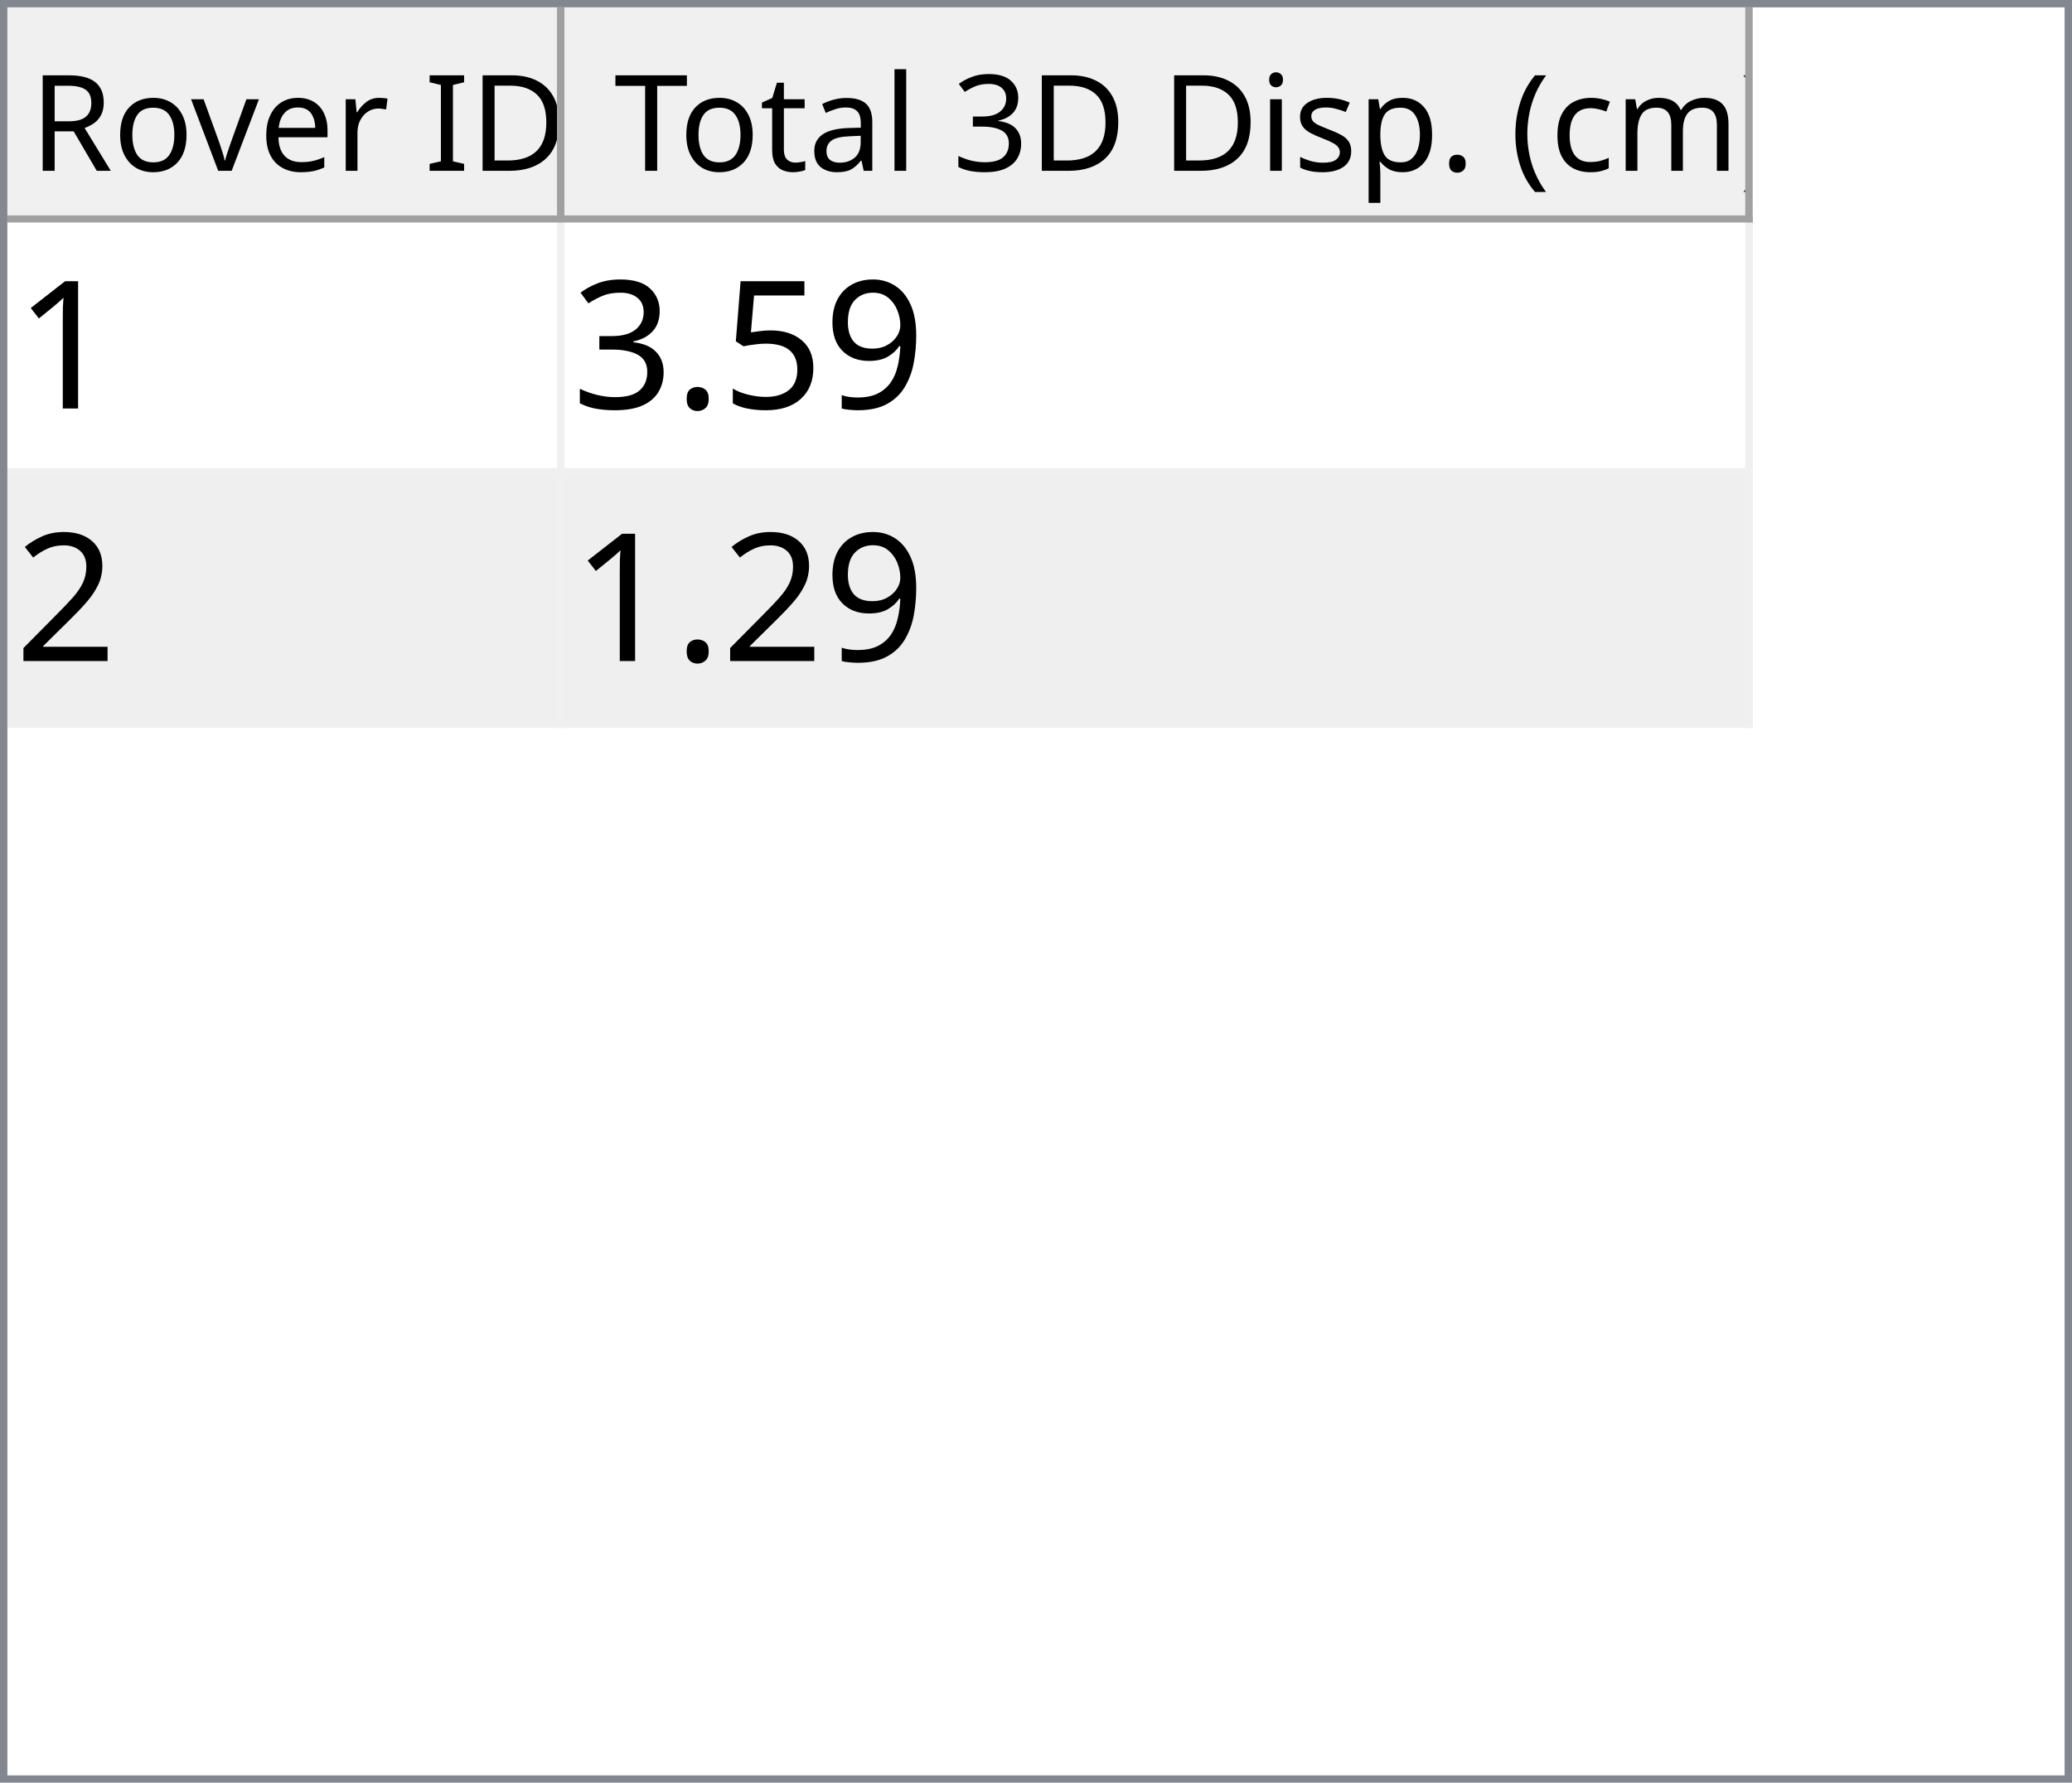
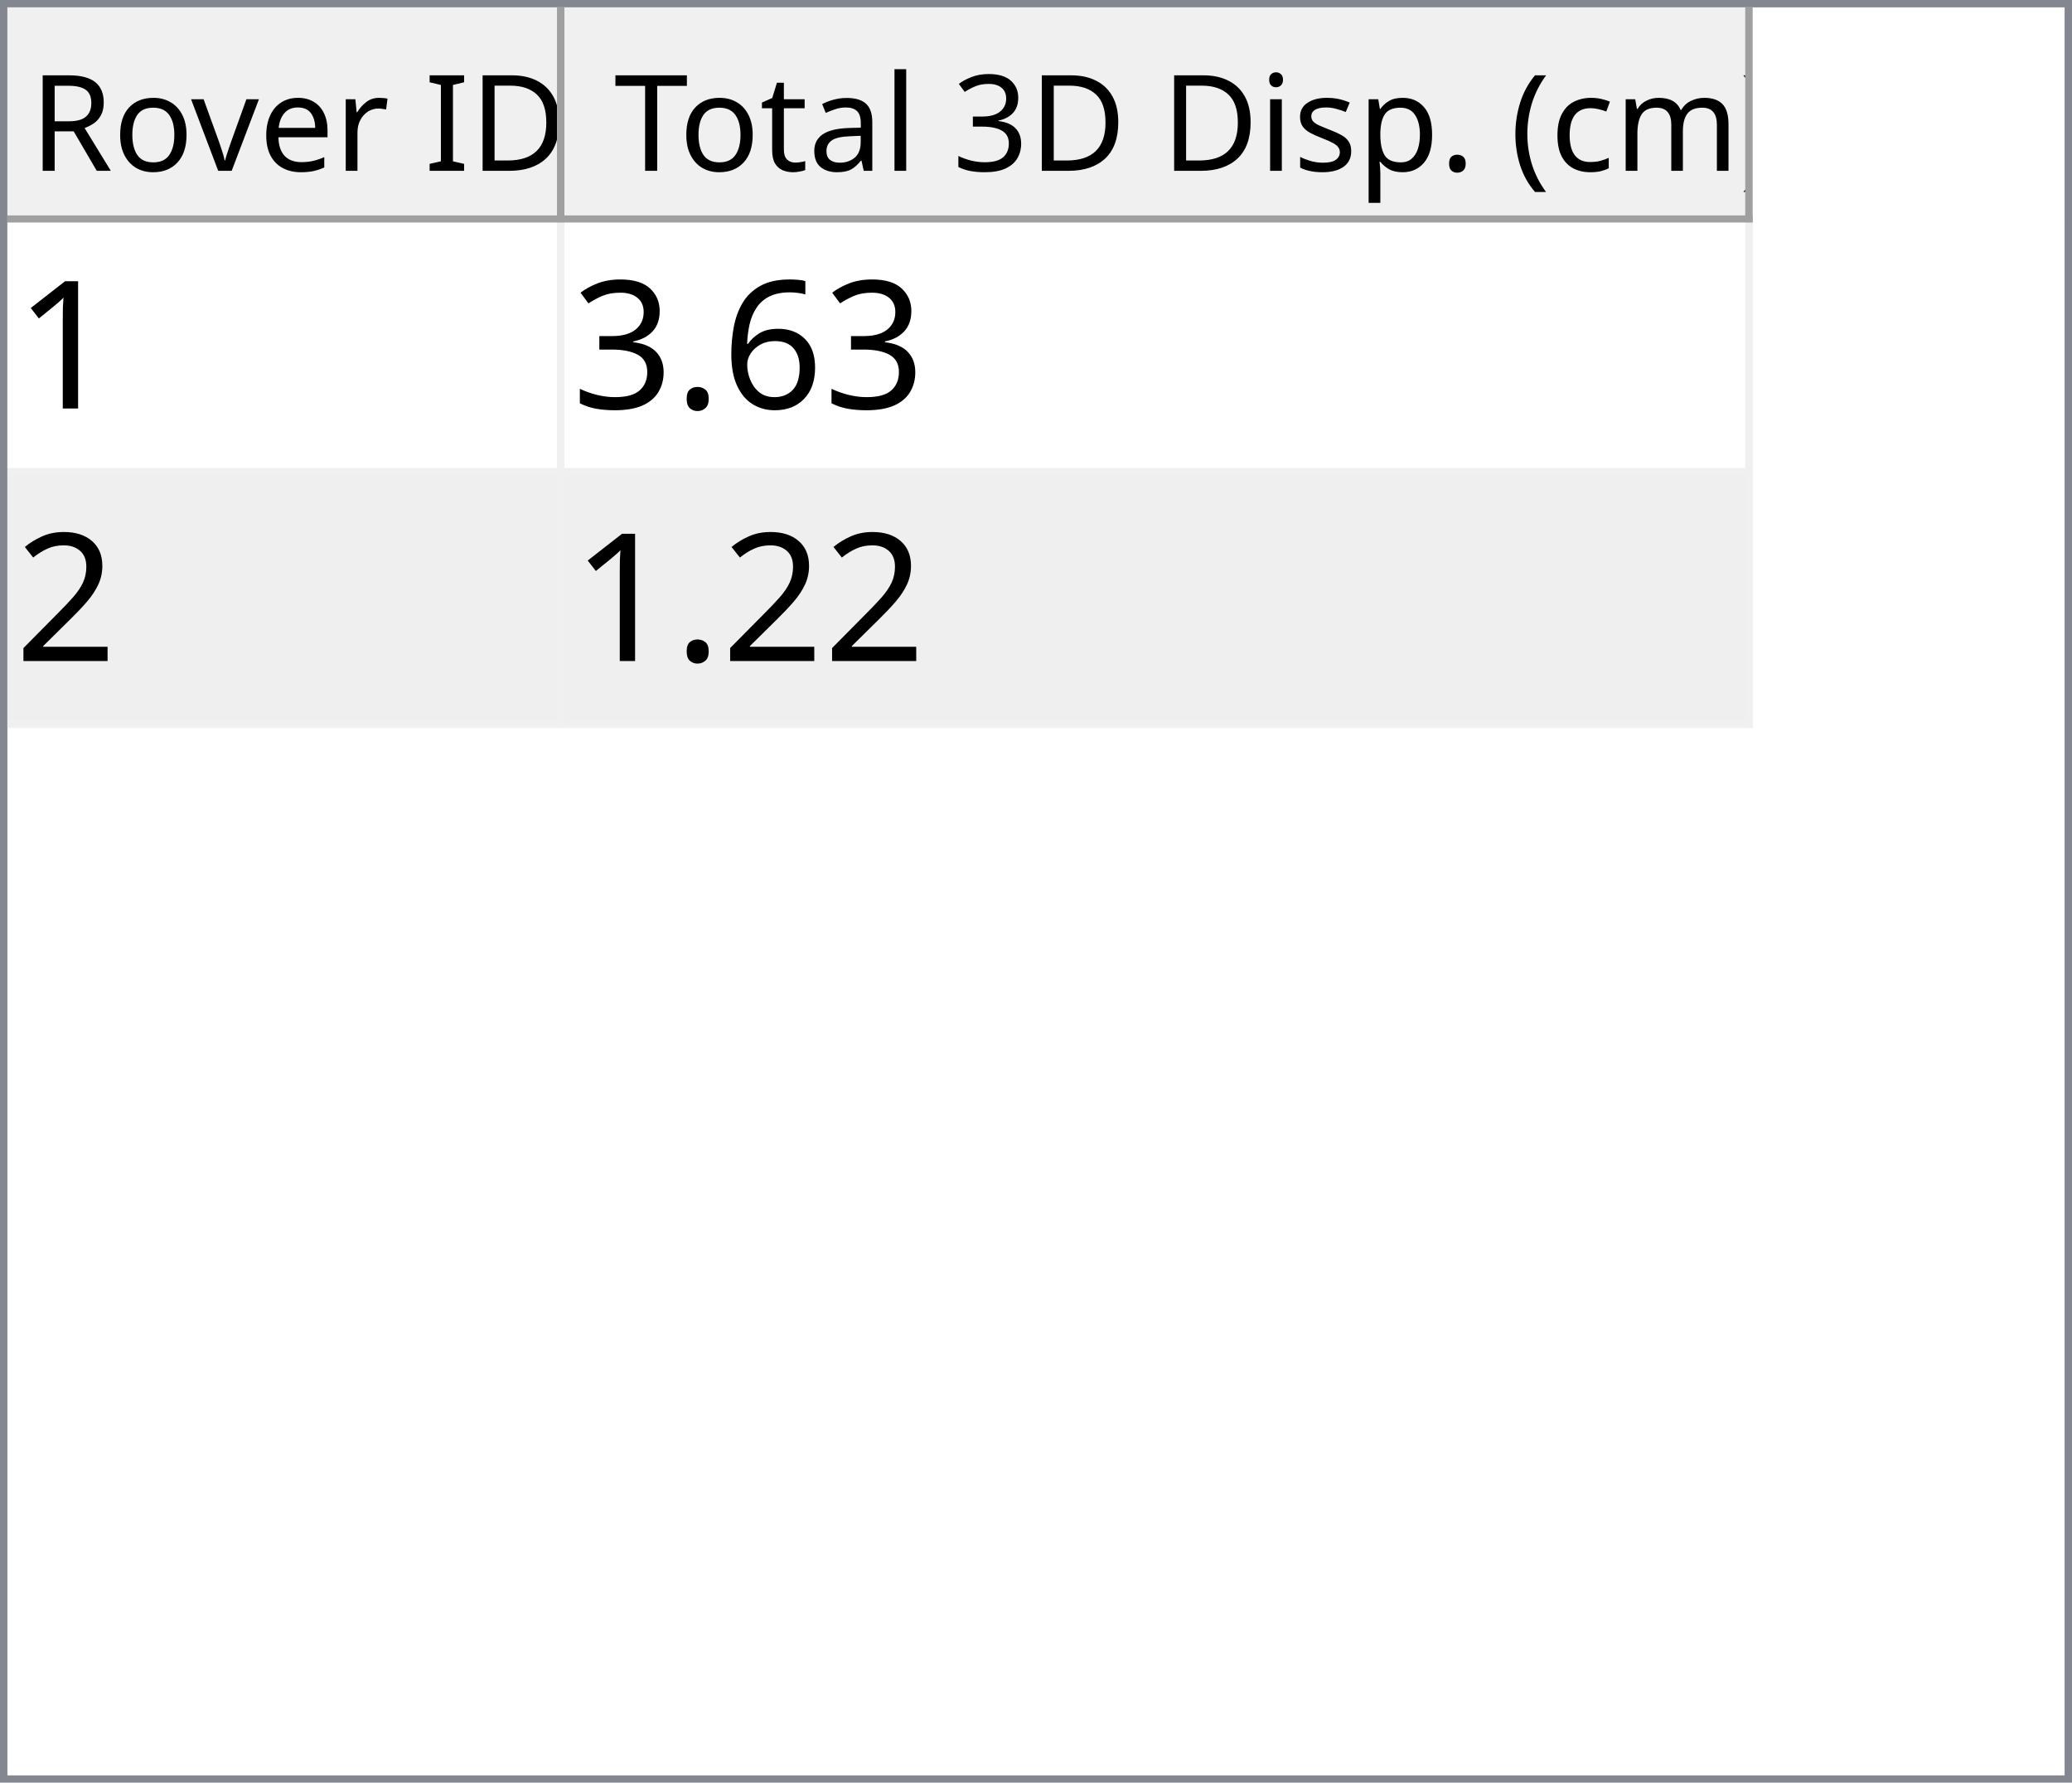
<svg xmlns="http://www.w3.org/2000/svg" style="fill-opacity:1; color-rendering:auto; color-interpolation:auto; text-rendering:auto; stroke:black; stroke-linecap:square; stroke-miterlimit:10; shape-rendering:auto; stroke-opacity:1; fill:black; stroke-dasharray:none; font-weight:normal; stroke-width:1; font-family:'Dialog'; font-style:normal; stroke-linejoin:miter; font-size:12px; stroke-dashoffset:0; image-rendering:auto;" width="279" height="240">
  <defs id="genericDefs" />
  <g>
    <defs id="defs1">
      <clipPath clipPathUnits="userSpaceOnUse" id="clipPath1">
        <path d="M0 0 L279 0 L279 240 L0 240 L0 0 Z" />
      </clipPath>
      <clipPath clipPathUnits="userSpaceOnUse" id="clipPath2">
        <path d="M0 0 L0 240 L279 240 L279 0 Z" />
      </clipPath>
      <clipPath clipPathUnits="userSpaceOnUse" id="clipPath3">
        <path d="M0 0 L0 29 L277 29 L277 0 Z" />
      </clipPath>
      <clipPath clipPathUnits="userSpaceOnUse" id="clipPath4">
        <path d="M0 0 L0 29 L75 29 L75 0 Z" />
      </clipPath>
      <clipPath clipPathUnits="userSpaceOnUse" id="clipPath5">
        <path d="M1 1 L1 28 L74 28 L74 1 Z" />
      </clipPath>
      <clipPath clipPathUnits="userSpaceOnUse" id="clipPath6">
        <path d="M0 0 L0 27 L73 27 L73 0 Z" />
      </clipPath>
      <clipPath clipPathUnits="userSpaceOnUse" id="clipPath7">
        <path d="M-0.5 -0.5 L-0.5 28.5 L74.5 28.5 L74.5 -0.5 Z" />
      </clipPath>
      <clipPath clipPathUnits="userSpaceOnUse" id="clipPath8">
        <path d="M0 0 L0 29 L160 29 L160 0 Z" />
      </clipPath>
      <clipPath clipPathUnits="userSpaceOnUse" id="clipPath9">
        <path d="M1 1 L1 28 L159 28 L159 1 Z" />
      </clipPath>
      <clipPath clipPathUnits="userSpaceOnUse" id="clipPath10">
        <path d="M0 0 L0 27 L158 27 L158 0 Z" />
      </clipPath>
      <clipPath clipPathUnits="userSpaceOnUse" id="clipPath11">
        <path d="M-0.5 -0.5 L-0.5 28.5 L159.5 28.5 L159.5 -0.5 Z" />
      </clipPath>
      <clipPath clipPathUnits="userSpaceOnUse" id="clipPath12">
        <path d="M0 0 L0 209 L277 209 L277 0 Z" />
      </clipPath>
      <clipPath clipPathUnits="userSpaceOnUse" id="clipPath13">
        <path d="M0 0 L0 68 L235 68 L235 0 Z" />
      </clipPath>
      <clipPath clipPathUnits="userSpaceOnUse" id="clipPath14">
        <path d="M-0.5 -0.5 L-0.5 67.5 L234.5 67.5 L234.5 -0.5 Z" />
      </clipPath>
      <clipPath clipPathUnits="userSpaceOnUse" id="clipPath15">
        <path d="M0 0 L0 33 L74 33 L74 0 Z" />
      </clipPath>
      <clipPath clipPathUnits="userSpaceOnUse" id="clipPath16">
        <path d="M0 0 L0 33 L159 33 L159 0 Z" />
      </clipPath>
      <font horiz-adv-x="64.551" id="font1">
        <font-face ascent="107.91" descent="25.098" units-per-em="100" style="font-style:normal; font-family:Segoe UI; font-weight:normal;" />
        <missing-glyph horiz-adv-x="64.551" d="M8.109 0 L8.109 68.266 L56.453 68.266 L56.453 0 L8.109 0 ZM15.328 7.234 L49.219 7.234 L49.219 61.031 L15.328 61.031 L15.328 7.234 Z" />
        <glyph unicode="D" horiz-adv-x="70.117" d="M9.188 0 L9.188 70.016 L28.516 70.016 Q65.531 70.016 65.531 35.891 Q65.531 19.672 55.25 9.836 Q44.969 0 27.734 0 L9.188 0 ZM17.391 62.594 L17.391 7.422 L27.828 7.422 Q41.609 7.422 49.273 14.797 Q56.938 22.172 56.938 35.688 Q56.938 62.594 28.328 62.594 L17.391 62.594 Z" />
        <glyph unicode="I" horiz-adv-x="26.611" d="M17.391 0 L9.188 0 L9.188 70.016 L17.391 70.016 L17.391 0 Z" />
        <glyph unicode=" " horiz-adv-x="27.393" d="" />
        <glyph unicode="r" horiz-adv-x="34.766" d="M34.188 41.891 Q32.078 43.5 28.125 43.5 Q23 43.5 19.555 38.672 Q16.109 33.844 16.109 25.484 L16.109 0 L8.109 0 L8.109 50 L16.109 50 L16.109 39.703 L16.312 39.703 Q18.016 44.969 21.531 47.922 Q25.047 50.875 29.391 50.875 Q32.516 50.875 34.188 50.203 L34.188 41.891 Z" />
        <glyph unicode="e" horiz-adv-x="52.295" d="M48.297 23 L12.984 23 Q13.188 14.656 17.484 10.109 Q21.781 5.562 29.297 5.562 Q37.75 5.562 44.828 11.141 L44.828 3.609 Q38.234 -1.172 27.391 -1.172 Q16.797 -1.172 10.742 5.641 Q4.688 12.453 4.688 24.812 Q4.688 36.469 11.305 43.82 Q17.922 51.172 27.734 51.172 Q37.547 51.172 42.922 44.828 Q48.297 38.484 48.297 27.203 L48.297 23 ZM40.094 29.781 Q40.047 36.719 36.75 40.578 Q33.453 44.438 27.594 44.438 Q21.922 44.438 17.969 40.383 Q14.016 36.328 13.094 29.781 L40.094 29.781 Z" />
        <glyph unicode="v" horiz-adv-x="47.9" d="M47.406 50 L27.484 0 L19.625 0 L0.688 50 L9.469 50 L22.172 13.672 Q23.578 9.672 23.922 6.688 L24.125 6.688 Q24.609 10.453 25.688 13.484 L38.969 50 L47.406 50 Z" />
        <glyph unicode="o" horiz-adv-x="58.594" d="M29 -1.172 Q17.922 -1.172 11.305 5.836 Q4.688 12.844 4.688 24.422 Q4.688 37.016 11.57 44.094 Q18.453 51.172 30.172 51.172 Q41.359 51.172 47.633 44.289 Q53.906 37.406 53.906 25.203 Q53.906 13.234 47.141 6.031 Q40.375 -1.172 29 -1.172 ZM29.594 44.438 Q21.875 44.438 17.383 39.188 Q12.891 33.938 12.891 24.703 Q12.891 15.828 17.43 10.695 Q21.969 5.562 29.594 5.562 Q37.359 5.562 41.531 10.594 Q45.703 15.625 45.703 24.906 Q45.703 34.281 41.531 39.359 Q37.359 44.438 29.594 44.438 Z" />
        <glyph unicode="R" horiz-adv-x="59.814" d="M59.375 0 L49.609 0 L37.891 19.625 Q36.281 22.359 34.766 24.289 Q33.25 26.219 31.664 27.438 Q30.078 28.656 28.25 29.219 Q26.422 29.781 24.125 29.781 L17.391 29.781 L17.391 0 L9.188 0 L9.188 70.016 L30.078 70.016 Q34.672 70.016 38.555 68.867 Q42.438 67.719 45.289 65.375 Q48.141 63.031 49.758 59.547 Q51.375 56.062 51.375 51.375 Q51.375 47.703 50.273 44.656 Q49.172 41.609 47.148 39.211 Q45.125 36.812 42.266 35.133 Q39.406 33.453 35.844 32.516 L35.844 32.328 Q37.594 31.547 38.891 30.547 Q40.188 29.547 41.359 28.18 Q42.531 26.812 43.68 25.078 Q44.828 23.344 46.234 21.047 L59.375 0 ZM17.391 62.594 L17.391 37.203 L28.516 37.203 Q31.594 37.203 34.203 38.133 Q36.812 39.062 38.719 40.797 Q40.625 42.531 41.703 45.047 Q42.781 47.562 42.781 50.688 Q42.781 56.297 39.141 59.445 Q35.5 62.594 28.609 62.594 L17.391 62.594 Z" />
        <glyph unicode=")" horiz-adv-x="30.176" d="M8.297 -15.922 L1.172 -15.922 Q16.406 2.344 16.406 26.812 Q16.406 51.469 1.078 70.016 L8.297 70.016 Q23.531 52.156 23.531 26.703 Q23.531 1.375 8.297 -15.922 Z" />
        <glyph unicode="m" horiz-adv-x="86.133" d="M79.109 0 L71.094 0 L71.094 28.719 Q71.094 37.016 68.531 40.727 Q65.969 44.438 59.906 44.438 Q54.781 44.438 51.195 39.75 Q47.609 35.062 47.609 28.516 L47.609 0 L39.594 0 L39.594 29.688 Q39.594 44.438 28.219 44.438 Q22.953 44.438 19.531 40.016 Q16.109 35.594 16.109 28.516 L16.109 0 L8.109 0 L8.109 50 L16.109 50 L16.109 42.094 L16.312 42.094 Q21.625 51.172 31.844 51.172 Q36.969 51.172 40.773 48.312 Q44.578 45.453 46 40.828 Q51.562 51.172 62.594 51.172 Q79.109 51.172 79.109 30.812 L79.109 0 Z" />
        <glyph unicode="c" horiz-adv-x="46.191" d="M42.188 2.297 Q36.422 -1.172 28.516 -1.172 Q17.828 -1.172 11.258 5.789 Q4.688 12.75 4.688 23.828 Q4.688 36.188 11.766 43.68 Q18.844 51.172 30.672 51.172 Q37.25 51.172 42.281 48.734 L42.281 40.531 Q36.719 44.438 30.375 44.438 Q22.703 44.438 17.797 38.945 Q12.891 33.453 12.891 24.516 Q12.891 15.719 17.508 10.641 Q22.125 5.562 29.891 5.562 Q36.422 5.562 42.188 9.906 L42.188 2.297 Z" />
        <glyph unicode="(" horiz-adv-x="30.176" d="M29.109 -15.922 L21.969 -15.922 Q6.844 1.375 6.844 26.703 Q6.844 52.156 21.969 70.016 L29.203 70.016 Q13.875 51.469 13.875 26.812 Q13.875 2.344 29.109 -15.922 Z" />
        <glyph unicode="." horiz-adv-x="21.68" d="M10.891 -1.078 Q8.641 -1.078 7.055 0.539 Q5.469 2.156 5.469 4.391 Q5.469 6.641 7.055 8.273 Q8.641 9.906 10.891 9.906 Q13.188 9.906 14.797 8.273 Q16.406 6.641 16.406 4.391 Q16.406 2.156 14.797 0.539 Q13.188 -1.078 10.891 -1.078 Z" />
        <glyph unicode="p" horiz-adv-x="58.789" d="M16.312 7.234 L16.109 7.234 L16.109 -23 L8.109 -23 L8.109 50 L16.109 50 L16.109 41.219 L16.312 41.219 Q22.219 51.172 33.594 51.172 Q43.266 51.172 48.688 44.461 Q54.109 37.75 54.109 26.469 Q54.109 13.922 48 6.375 Q41.891 -1.172 31.297 -1.172 Q21.578 -1.172 16.312 7.234 ZM16.109 27.391 L16.109 20.406 Q16.109 14.203 20.141 9.883 Q24.172 5.562 30.375 5.562 Q37.641 5.562 41.773 11.133 Q45.906 16.703 45.906 26.609 Q45.906 34.969 42.047 39.703 Q38.188 44.438 31.594 44.438 Q24.609 44.438 20.359 39.578 Q16.109 34.719 16.109 27.391 Z" />
        <glyph unicode="s" horiz-adv-x="42.432" d="M5.078 1.812 L5.078 10.406 Q11.625 5.562 19.484 5.562 Q30.031 5.562 30.031 12.594 Q30.031 14.594 29.125 15.992 Q28.219 17.391 26.68 18.461 Q25.141 19.531 23.07 20.383 Q21 21.234 18.609 22.172 Q15.281 23.484 12.766 24.828 Q10.25 26.172 8.57 27.859 Q6.891 29.547 6.031 31.695 Q5.172 33.844 5.172 36.719 Q5.172 40.234 6.789 42.945 Q8.406 45.656 11.086 47.484 Q13.766 49.312 17.211 50.242 Q20.656 51.172 24.312 51.172 Q30.812 51.172 35.938 48.922 L35.938 40.828 Q30.422 44.438 23.25 44.438 Q21 44.438 19.195 43.922 Q17.391 43.406 16.094 42.477 Q14.797 41.547 14.086 40.258 Q13.375 38.969 13.375 37.406 Q13.375 35.453 14.086 34.133 Q14.797 32.812 16.164 31.789 Q17.531 30.766 19.484 29.938 Q21.438 29.109 23.922 28.125 Q27.25 26.859 29.883 25.516 Q32.516 24.172 34.375 22.484 Q36.234 20.797 37.234 18.602 Q38.234 16.406 38.234 13.375 Q38.234 9.672 36.602 6.938 Q34.969 4.203 32.234 2.398 Q29.5 0.594 25.93 -0.289 Q22.359 -1.172 18.453 -1.172 Q10.75 -1.172 5.078 1.812 Z" />
        <glyph unicode="i" horiz-adv-x="24.219" d="M12.203 62.703 Q10.062 62.703 8.547 64.164 Q7.031 65.625 7.031 67.875 Q7.031 70.125 8.547 71.609 Q10.062 73.094 12.203 73.094 Q14.406 73.094 15.945 71.609 Q17.484 70.125 17.484 67.875 Q17.484 65.719 15.945 64.211 Q14.406 62.703 12.203 62.703 ZM16.109 0 L8.109 0 L8.109 50 L16.109 50 L16.109 0 Z" />
        <glyph unicode="3" horiz-adv-x="53.906" d="M46.531 19.828 Q46.531 15.094 44.75 11.211 Q42.969 7.328 39.719 4.57 Q36.469 1.812 31.93 0.297 Q27.391 -1.219 21.922 -1.219 Q11.922 -1.219 6 2.594 L6 11.188 Q13.094 5.609 22.219 5.609 Q25.875 5.609 28.828 6.539 Q31.781 7.469 33.906 9.227 Q36.031 10.984 37.18 13.477 Q38.328 15.969 38.328 19.094 Q38.328 32.812 18.797 32.812 L12.984 32.812 L12.984 39.594 L18.5 39.594 Q35.797 39.594 35.797 52.484 Q35.797 64.406 22.609 64.406 Q15.188 64.406 8.688 59.422 L8.688 67.188 Q15.375 71.188 24.609 71.188 Q29 71.188 32.57 69.969 Q36.141 68.75 38.68 66.555 Q41.219 64.359 42.609 61.281 Q44 58.203 44 54.5 Q44 40.672 30.031 36.719 L30.031 36.531 Q33.594 36.141 36.625 34.797 Q39.656 33.453 41.852 31.305 Q44.047 29.156 45.289 26.25 Q46.531 23.344 46.531 19.828 Z" />
        <glyph unicode="l" horiz-adv-x="24.219" d="M16.109 0 L8.109 0 L8.109 74.031 L16.109 74.031 L16.109 0 Z" />
        <glyph unicode="a" horiz-adv-x="50.879" d="M43.891 0 L35.891 0 L35.891 7.812 L35.688 7.812 Q30.469 -1.172 20.312 -1.172 Q12.844 -1.172 8.617 2.781 Q4.391 6.734 4.391 13.281 Q4.391 27.297 20.906 29.594 L35.891 31.688 Q35.891 44.438 25.594 44.438 Q16.547 44.438 9.281 38.281 L9.281 46.484 Q16.656 51.172 26.266 51.172 Q43.891 51.172 43.891 32.516 L43.891 0 ZM35.891 25.297 L23.828 23.641 Q18.266 22.859 15.43 20.875 Q12.594 18.891 12.594 13.875 Q12.594 10.203 15.211 7.883 Q17.828 5.562 22.172 5.562 Q28.125 5.562 32.008 9.742 Q35.891 13.922 35.891 20.312 L35.891 25.297 Z" />
        <glyph unicode="t" horiz-adv-x="33.887" d="M31.297 0.484 Q28.469 -1.078 23.828 -1.078 Q10.688 -1.078 10.688 13.578 L10.688 43.172 L2.094 43.172 L2.094 50 L10.688 50 L10.688 62.203 L18.703 64.797 L18.703 50 L31.297 50 L31.297 43.172 L18.703 43.172 L18.703 14.984 Q18.703 9.969 20.414 7.82 Q22.125 5.672 26.078 5.672 Q29.109 5.672 31.297 7.328 L31.297 0.484 Z" />
        <glyph unicode="T" horiz-adv-x="52.393" d="M50.594 62.594 L30.375 62.594 L30.375 0 L22.172 0 L22.172 62.594 L2 62.594 L2 70.016 L50.594 70.016 L50.594 62.594 Z" />
      </font>
      <font horiz-adv-x="75.0" id="font2">
        <font-face ascent="100.537" descent="21.973" units-per-em="100" style="font-style:normal; font-family:sans-serif; font-weight:normal;" />
        <missing-glyph horiz-adv-x="75.0" d="M12.5 0 L12.5 62.5 L62.5 62.5 L62.5 0 L12.5 0 ZM14.062 1.562 L60.938 1.562 L60.938 60.938 L14.062 60.938 L14.062 1.562 Z" />
        <glyph unicode="1" horiz-adv-x="55.615" d="M37.25 0 L28.469 0 L28.469 56 Q25.297 52.984 20.141 49.953 Q14.984 46.922 10.891 45.406 L10.891 53.906 Q18.266 57.375 23.781 62.305 Q29.297 67.234 31.594 71.875 L37.25 71.875 L37.25 0 Z" />
-         <glyph unicode="9" horiz-adv-x="55.615" d="M5.469 16.547 L13.922 17.328 Q14.984 11.375 18.016 8.688 Q21.047 6 25.781 6 Q29.828 6 32.883 7.859 Q35.938 9.719 37.891 12.82 Q39.844 15.922 41.164 21.195 Q42.484 26.469 42.484 31.938 Q42.484 32.516 42.438 33.688 Q39.797 29.5 35.234 26.883 Q30.672 24.266 25.344 24.266 Q16.453 24.266 10.305 30.711 Q4.156 37.156 4.156 47.703 Q4.156 58.594 10.578 65.234 Q17 71.875 26.656 71.875 Q33.641 71.875 39.43 68.117 Q45.219 64.359 48.219 57.398 Q51.219 50.438 51.219 37.25 Q51.219 23.531 48.242 15.406 Q45.266 7.281 39.383 3.031 Q33.5 -1.219 25.594 -1.219 Q17.188 -1.219 11.867 3.445 Q6.547 8.109 5.469 16.547 ZM41.453 48.141 Q41.453 55.719 37.43 60.156 Q33.406 64.594 27.734 64.594 Q21.875 64.594 17.531 59.812 Q13.188 55.031 13.188 47.406 Q13.188 40.578 17.312 36.305 Q21.438 32.031 27.484 32.031 Q33.594 32.031 37.523 36.305 Q41.453 40.578 41.453 48.141 Z" />
-         <glyph unicode="5" horiz-adv-x="55.615" d="M4.156 18.75 L13.375 19.531 Q14.406 12.797 18.141 9.398 Q21.875 6 27.156 6 Q33.5 6 37.891 10.789 Q42.281 15.578 42.281 23.484 Q42.281 31 38.062 35.352 Q33.844 39.703 27 39.703 Q22.75 39.703 19.336 37.773 Q15.922 35.844 13.969 32.766 L5.719 33.844 L12.641 70.609 L48.25 70.609 L48.25 62.203 L19.672 62.203 L15.828 42.969 Q22.266 47.469 29.344 47.469 Q38.719 47.469 45.164 40.969 Q51.609 34.469 51.609 24.266 Q51.609 14.547 45.953 7.469 Q39.062 -1.219 27.156 -1.219 Q17.391 -1.219 11.211 4.25 Q5.031 9.719 4.156 18.75 Z" />
+         <glyph unicode="6" horiz-adv-x="55.615" d="M49.75 54.047 L41.016 53.375 Q39.844 58.547 37.703 60.891 Q34.125 64.656 28.906 64.656 Q24.703 64.656 21.531 62.312 Q17.391 59.281 14.992 53.469 Q12.594 47.656 12.5 36.922 Q15.672 41.75 20.266 44.094 Q24.859 46.438 29.891 46.438 Q38.672 46.438 44.852 39.969 Q51.031 33.5 51.031 23.25 Q51.031 16.5 48.125 10.719 Q45.219 4.938 40.141 1.859 Q35.062 -1.219 28.609 -1.219 Q17.625 -1.219 10.695 6.859 Q3.766 14.938 3.766 33.5 Q3.766 54.25 11.422 63.672 Q18.109 71.875 29.438 71.875 Q37.891 71.875 43.289 67.141 Q48.688 62.406 49.75 54.047 ZM13.875 23.188 Q13.875 18.656 15.797 14.508 Q17.719 10.359 21.188 8.18 Q24.656 6 28.469 6 Q34.031 6 38.039 10.492 Q42.047 14.984 42.047 22.703 Q42.047 30.125 38.086 34.398 Q34.125 38.672 28.125 38.672 Q22.172 38.672 18.023 34.398 Q13.875 30.125 13.875 23.188 Z" />
        <glyph unicode="." horiz-adv-x="27.783" d="M9.078 0 L9.078 10.016 L19.094 10.016 L19.094 0 L9.078 0 Z" />
        <glyph unicode="3" horiz-adv-x="55.615" d="M4.203 18.891 L12.984 20.062 Q14.5 12.594 18.141 9.297 Q21.781 6 27 6 Q33.203 6 37.477 10.297 Q41.75 14.594 41.75 20.953 Q41.75 27 37.797 30.93 Q33.844 34.859 27.734 34.859 Q25.25 34.859 21.531 33.891 L22.516 41.609 Q23.391 41.5 23.922 41.5 Q29.547 41.5 34.039 44.43 Q38.531 47.359 38.531 53.469 Q38.531 58.297 35.258 61.477 Q31.984 64.656 26.812 64.656 Q21.688 64.656 18.266 61.43 Q14.844 58.203 13.875 51.766 L5.078 53.328 Q6.688 62.156 12.398 67.016 Q18.109 71.875 26.609 71.875 Q32.469 71.875 37.398 69.359 Q42.328 66.844 44.945 62.5 Q47.562 58.156 47.562 53.266 Q47.562 48.641 45.07 44.828 Q42.578 41.016 37.703 38.766 Q44.047 37.312 47.562 32.695 Q51.078 28.078 51.078 21.141 Q51.078 11.766 44.242 5.25 Q37.406 -1.266 26.953 -1.266 Q17.531 -1.266 11.305 4.352 Q5.078 9.969 4.203 18.891 Z" />
        <glyph unicode="2" horiz-adv-x="55.615" d="M50.344 8.453 L50.344 0 L3.031 0 Q2.938 3.172 4.047 6.109 Q5.859 10.938 9.836 15.625 Q13.812 20.312 21.344 26.469 Q33.016 36.031 37.117 41.625 Q41.219 47.219 41.219 52.203 Q41.219 57.422 37.477 61.008 Q33.734 64.594 27.734 64.594 Q21.391 64.594 17.578 60.789 Q13.766 56.984 13.719 50.25 L4.688 51.172 Q5.609 61.281 11.664 66.578 Q17.719 71.875 27.938 71.875 Q38.234 71.875 44.242 66.164 Q50.25 60.453 50.25 52 Q50.25 47.703 48.492 43.555 Q46.734 39.406 42.656 34.812 Q38.578 30.219 29.109 22.219 Q21.188 15.578 18.945 13.211 Q16.703 10.844 15.234 8.453 L50.344 8.453 Z" />
      </font>
    </defs>
    <g style="fill:white; stroke:white;">
      <rect x="0" y="0" width="279" style="clip-path:url(#clipPath1); stroke:none;" height="240" />
    </g>
    <g style="fill:white; text-rendering:optimizeSpeed; color-rendering:optimizeSpeed; image-rendering:optimizeSpeed; shape-rendering:crispEdges; stroke:white; color-interpolation:sRGB;">
      <rect x="0" width="279" height="240" y="0" style="stroke:none;" />
      <path style="stroke:none;" d="M0 240 L279 240 L279 0 L0 0 Z" />
    </g>
    <g style="fill:rgb(240,240,240); font-size:18px; font-family:'Segoe UI'; stroke:rgb(240,240,240);">
      <rect x="0" y="0" width="279" style="clip-path:url(#clipPath2); stroke:none;" height="240" />
    </g>
    <g style="fill:rgb(130,135,144); font-size:18px; font-family:'Segoe UI'; stroke:rgb(130,135,144);">
      <path d="M0 0 L279 0 L279 240 L0 240 L0 0 ZM1 1 L278 1 L278 239 L1 239 L1 1 Z" style="fill-rule:evenodd; clip-path:url(#clipPath2); stroke:none;" />
    </g>
    <g style="fill:white; font-size:18px; font-family:'Segoe UI'; stroke:white;" transform="translate(1,1)">
      <rect x="0" y="0" width="277" style="clip-path:url(#clipPath3); stroke:none;" height="29" />
    </g>
    <g style="fill:rgb(240,240,240); font-size:18px; font-family:'Segoe UI'; stroke:rgb(240,240,240);" transform="translate(1,1)">
      <rect x="0" y="0" width="75" style="clip-path:url(#clipPath4); stroke:none;" height="29" />
    </g>
    <g style="font-family:'Segoe UI'; font-size:18px;" transform="translate(2,2)">
      <text x="2" xml:space="preserve" y="21" style="clip-path:url(#clipPath6); stroke:none;">Rover ID</text>
    </g>
    <g transform="translate(1.5,1.5)" style="fill:rgb(160,160,160); font-size:18px; font-family:'Segoe UI'; stroke:rgb(160,160,160); stroke-linejoin:bevel;">
      <line x1="74" x2="74" y1="0" style="fill:none; clip-path:url(#clipPath7);" y2="28" />
    </g>
    <g transform="matrix(1,0,0,1,1,1) translate(0.5,0.5)" style="fill:rgb(160,160,160); font-size:18px; font-family:'Segoe UI'; stroke:rgb(160,160,160); stroke-linejoin:bevel;">
      <line x1="0" x2="74" y1="28" style="fill:none; clip-path:url(#clipPath7);" y2="28" />
    </g>
    <g style="fill:rgb(240,240,240); font-size:18px; font-family:'Segoe UI'; stroke:rgb(240,240,240);" transform="translate(76,1)">
      <rect x="0" y="0" width="160" style="clip-path:url(#clipPath8); stroke:none;" height="29" />
    </g>
    <g style="font-family:'Segoe UI'; font-size:18px;" transform="translate(77,2)">
      <text x="1" xml:space="preserve" y="21" style="clip-path:url(#clipPath10); stroke:none;"> Total 3D Disp. (cm)</text>
    </g>
    <g transform="translate(76.5,1.5)" style="fill:rgb(160,160,160); font-size:18px; font-family:'Segoe UI'; stroke:rgb(160,160,160); stroke-linejoin:bevel;">
      <line x1="159" x2="159" y1="0" style="fill:none; clip-path:url(#clipPath11);" y2="28" />
    </g>
    <g transform="matrix(1,0,0,1,76,1) translate(0.5,0.5)" style="fill:rgb(160,160,160); font-size:18px; font-family:'Segoe UI'; stroke:rgb(160,160,160); stroke-linejoin:bevel;">
      <line x1="0" x2="159" y1="28" style="fill:none; clip-path:url(#clipPath11);" y2="28" />
    </g>
    <g style="fill:white; font-size:18px; font-family:'Segoe UI'; stroke:white;" transform="translate(1,30)">
      <rect x="0" y="0" width="277" style="clip-path:url(#clipPath12); stroke:none;" height="209" />
    </g>
    <g style="fill:rgb(240,240,240); font-size:24px; font-family:sans-serif; stroke:rgb(240,240,240);" transform="translate(1,30)">
      <rect x="0" y="0" width="235" style="clip-path:url(#clipPath13); stroke:none;" height="68" />
      <line transform="translate(0.5,0.5)" x1="0" x2="234" y1="33" style="clip-path:url(#clipPath14); fill:none; stroke-linejoin:bevel;" y2="33" />
    </g>
    <g transform="matrix(1,0,0,1,1,30) translate(0.5,0.5)" style="fill:rgb(240,240,240); font-size:24px; font-family:sans-serif; stroke:rgb(240,240,240); stroke-linejoin:bevel;">
      <line x1="0" x2="234" y1="67" style="fill:none; clip-path:url(#clipPath14);" y2="67" />
    </g>
    <g transform="matrix(1,0,0,1,1,30) translate(0.5,0.5)" style="fill:rgb(240,240,240); font-size:24px; font-family:sans-serif; stroke:rgb(240,240,240); stroke-linejoin:bevel;">
      <line x1="74" x2="74" y1="0" style="fill:none; clip-path:url(#clipPath14);" y2="67" />
    </g>
    <g transform="matrix(1,0,0,1,1,30) translate(0.5,0.5)" style="fill:rgb(240,240,240); font-size:24px; font-family:sans-serif; stroke:rgb(240,240,240); stroke-linejoin:bevel;">
      <line x1="234" x2="234" y1="0" style="fill:none; clip-path:url(#clipPath14);" y2="67" />
    </g>
    <g style="fill:white; font-size:24px; font-family:sans-serif; stroke:white;" transform="matrix(1,0,0,1,1,30)">
      <rect x="0" y="0" width="74" style="clip-path:url(#clipPath15); stroke:none;" height="33" />
      <text x="1" y="25" style="fill:black; clip-path:url(#clipPath15); stroke:none;" xml:space="preserve">1</text>
    </g>
    <g style="fill:white; font-size:24px; font-family:sans-serif; stroke:white;" transform="matrix(1,0,0,1,1,30) translate(75,0)">
      <rect x="0" y="0" width="159" style="clip-path:url(#clipPath16); stroke:none;" height="33" />
-       <text x="1" y="25" style="fill:black; clip-path:url(#clipPath16); stroke:none;" xml:space="preserve">3.59</text>
+       <text x="1" y="25" style="fill:black; clip-path:url(#clipPath16); stroke:none;" xml:space="preserve">3.63</text>
    </g>
    <g style="fill:rgb(239,239,239); font-size:24px; font-family:sans-serif; stroke:rgb(239,239,239);" transform="matrix(1,0,0,1,1,30) translate(0,34)">
      <rect x="0" y="0" width="74" style="clip-path:url(#clipPath15); stroke:none;" height="33" />
      <text x="1" y="25" style="fill:black; clip-path:url(#clipPath15); stroke:none;" xml:space="preserve">2</text>
    </g>
    <g style="fill:rgb(239,239,239); font-size:24px; font-family:sans-serif; stroke:rgb(239,239,239);" transform="matrix(1,0,0,1,1,30) translate(75,34)">
      <rect x="0" y="0" width="159" style="clip-path:url(#clipPath16); stroke:none;" height="33" />
-       <text x="1" y="25" style="fill:black; clip-path:url(#clipPath16); stroke:none;" xml:space="preserve">1.29</text>
+       <text x="1" y="25" style="fill:black; clip-path:url(#clipPath16); stroke:none;" xml:space="preserve">1.22</text>
    </g>
  </g>
</svg>
